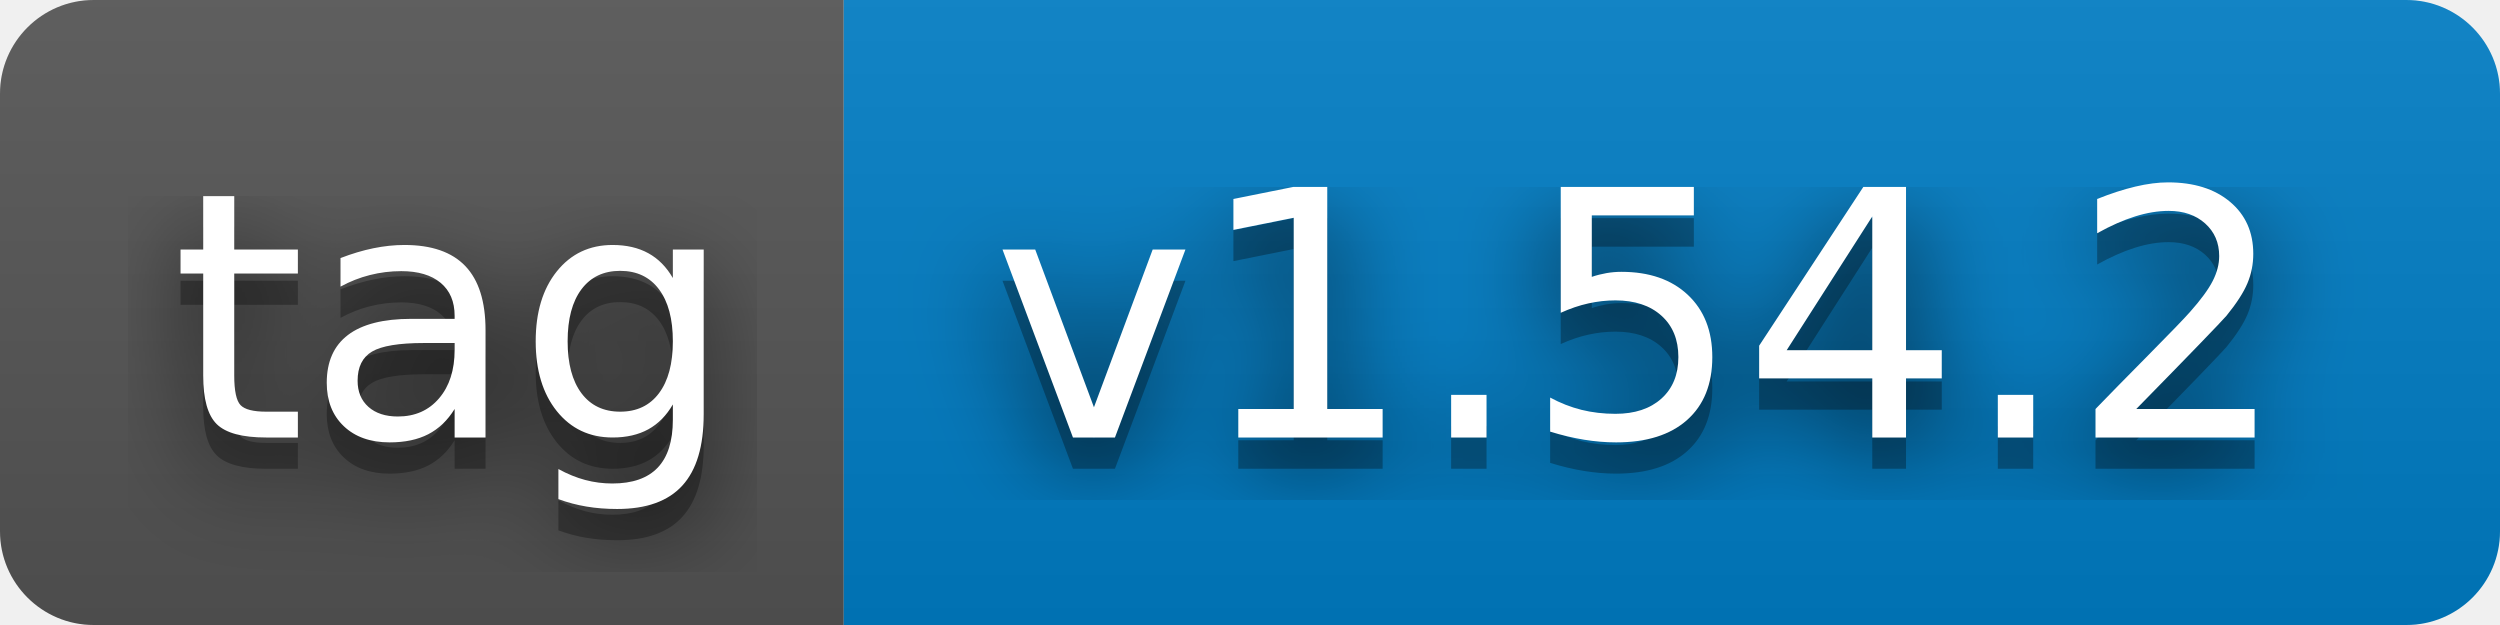
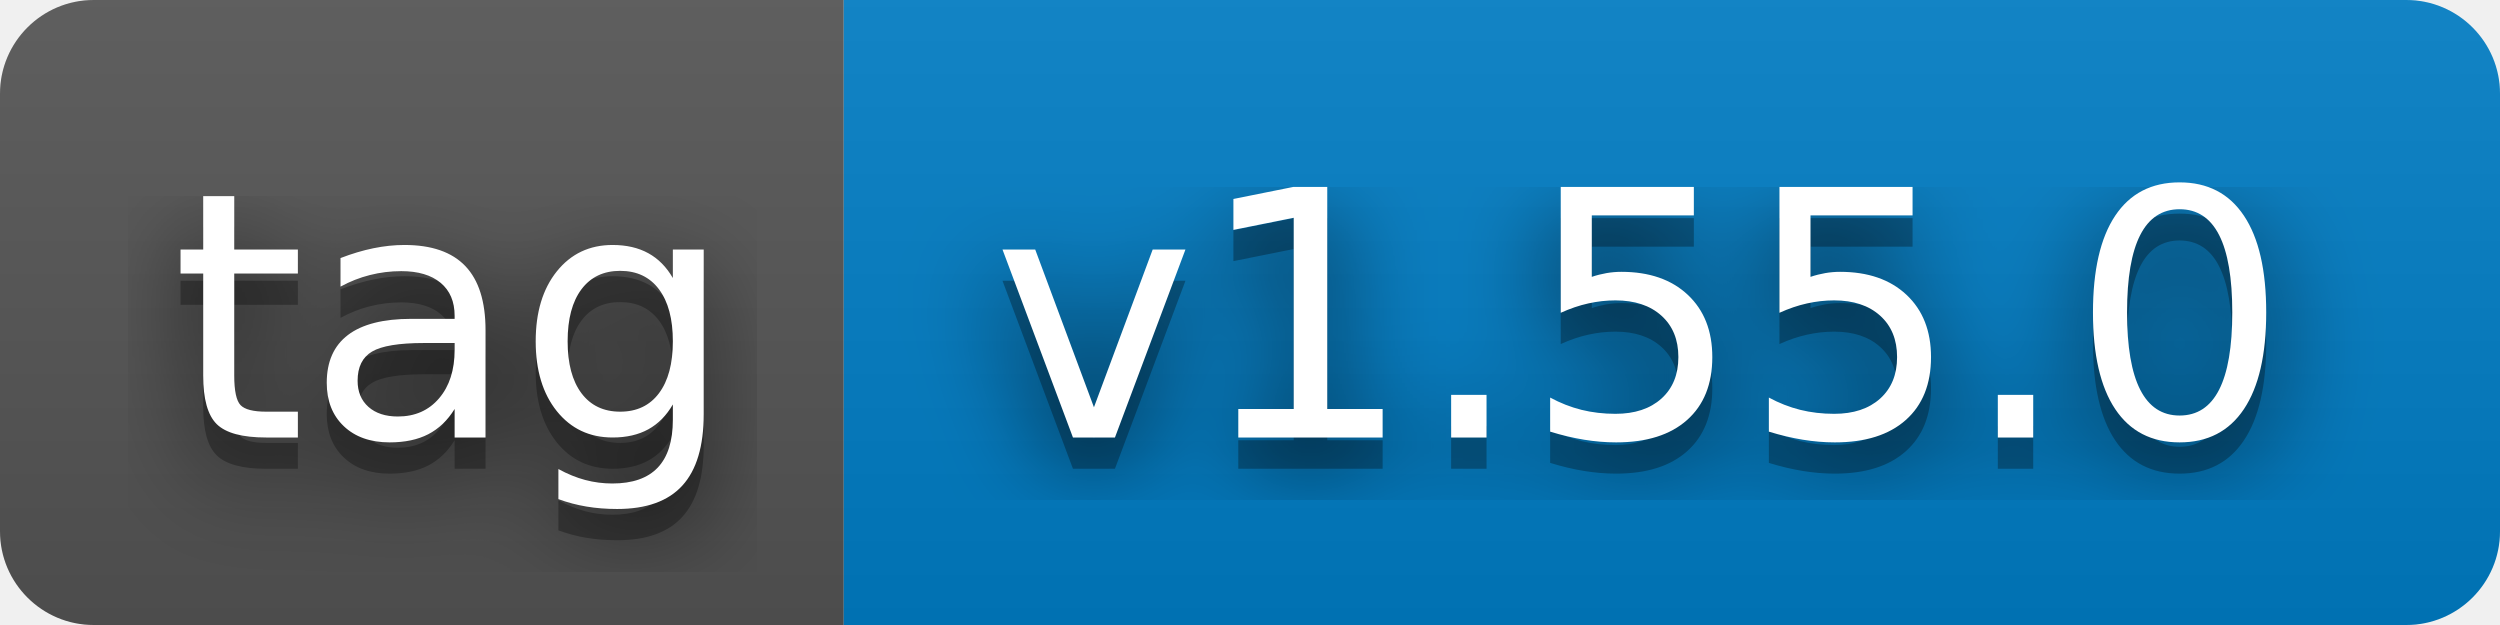
- <svg xmlns="http://www.w3.org/2000/svg" width="80" height="20" role="img" aria-label="tag: v1.54.2">
+ <svg xmlns="http://www.w3.org/2000/svg" width="80" height="20" role="img" aria-label="tag: v1.55.0">
  <filter id="blur">
    <feGaussianBlur stdDeviation="16" />
  </filter>
  <linearGradient id="s" x2="0" y2="100%">
    <stop offset="0" stop-color="#bbb" stop-opacity=".1" />
    <stop offset="1" stop-opacity=".1" />
  </linearGradient>
  <clipPath id="r">
    <rect width="80" height="20" rx="3" />
  </clipPath>
  <g clip-path="url(#r)">
    <rect width="27" height="20" fill="#555" />
    <rect x="27" width="53" height="20" fill="#007ec6" />
    <rect width="80" height="20" fill="url(#s)" />
  </g>
  <g fill="#fff" text-anchor="middle" font-family="Verdana,Geneva,DejaVu Sans,sans-serif" text-rendering="geometricPrecision" font-size="110">
    <g transform="scale(.1)">
      <g aria-hidden="true" fill="#010101">
        <text x="145" y="150" fill-opacity=".8" filter="url(#blur)" textLength="170">tag</text>
        <text x="145" y="150" fill-opacity=".3" textLength="170">tag</text>
      </g>
      <text x="145" y="140" textLength="170">tag</text>
    </g>
    <g transform="scale(.1)">
      <g aria-hidden="true" fill="#010101">
-         <text x="525" y="150" fill-opacity=".8" filter="url(#blur)" textLength="430">v1.54.2</text>
-         <text x="525" y="150" fill-opacity=".3" textLength="430">v1.54.2</text>
+         <text x="525" y="150" fill-opacity=".8" filter="url(#blur)" textLength="430">v1.55.0</text>
+         <text x="525" y="150" fill-opacity=".3" textLength="430">v1.55.0</text>
      </g>
-       <text x="525" y="140" textLength="430">v1.54.2</text>
+       <text x="525" y="140" textLength="430">v1.55.0</text>
    </g>
  </g>
</svg>
